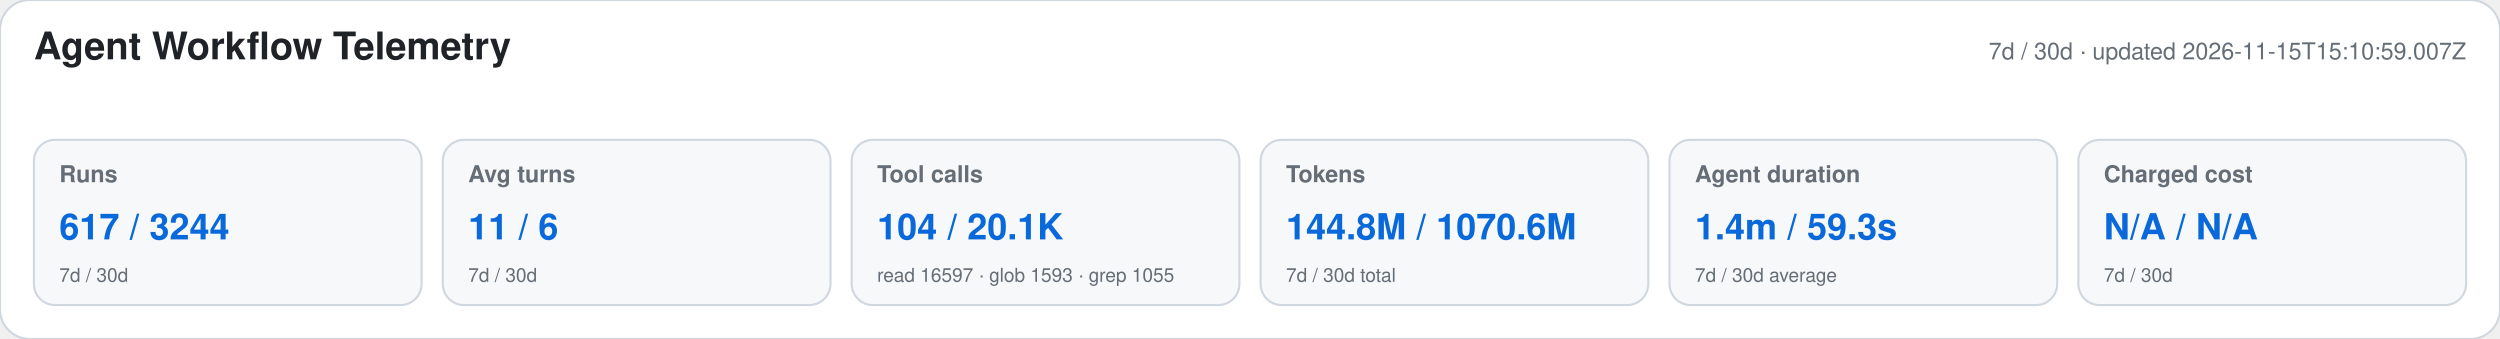
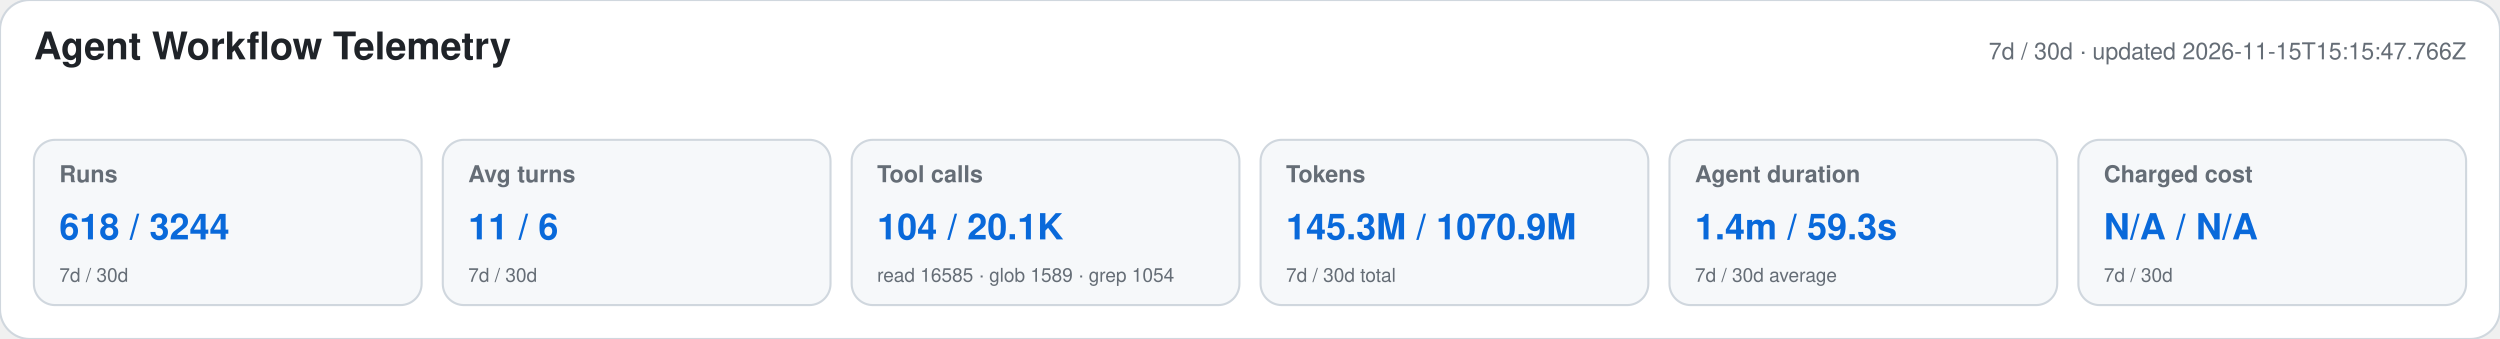
<svg xmlns="http://www.w3.org/2000/svg" width="1180" height="160" viewBox="0 0 1180 160" role="img" aria-labelledby="title desc">
  <style>text{font-family:-apple-system,BlinkMacSystemFont,"Segoe UI",Helvetica,Arial,sans-serif}.heading{font-size:18px;font-weight:650;fill:#1f2328}.meta,.label,.secondary{fill:#656d76}.meta,.label{font-size:11px}.label{font-weight:600}.primary{font-size:17px;font-weight:700;fill:#0969da}.secondary{font-size:9px}</style>
  <rect width="1180" height="160" rx="14" fill="#ffffff" stroke="#d0d7de" />
  <text x="16" y="28" class="heading">Agent Workflow Telemetry</text>
-   <text x="1164" y="28" text-anchor="end" class="meta">7d / 30d · updated 2026-11-15T15:10:59.007Z</text>
+   <text x="1164" y="28" text-anchor="end" class="meta">7d / 30d · updated 2026-11-15T15:15:47.766Z</text>
  <g>
    <rect x="16" y="66" width="183" height="78" rx="10" fill="#f6f8fa" stroke="#d0d7de" />
    <text x="28" y="86" class="label">Runs</text>
-     <text x="28" y="113" class="primary">617 / 3244</text>
+     <text x="28" y="113" class="primary">618 / 3244</text>
    <text x="28" y="133" class="secondary">7d / 30d</text>
  </g>
  <g>
    <rect x="209" y="66" width="183" height="78" rx="10" fill="#f6f8fa" stroke="#d0d7de" />
    <text x="221" y="86" class="label">Avg turns</text>
    <text x="221" y="113" class="primary">11 / 6</text>
    <text x="221" y="133" class="secondary">7d / 30d</text>
  </g>
  <g>
    <rect x="402" y="66" width="183" height="78" rx="10" fill="#f6f8fa" stroke="#d0d7de" />
    <text x="414" y="86" class="label">Tool calls</text>
    <text x="414" y="113" class="primary">104 / 20.1K</text>
-     <text x="414" y="133" class="secondary">read 16597 · glob 1593 · grep 1055</text>
+     <text x="414" y="133" class="secondary">read 16585 · glob 1589 · grep 1054</text>
  </g>
  <g>
    <rect x="595" y="66" width="183" height="78" rx="10" fill="#f6f8fa" stroke="#d0d7de" />
    <text x="607" y="86" class="label">Tokens</text>
-     <text x="607" y="113" class="primary">144.8M / 1070.6M</text>
+     <text x="607" y="113" class="primary">145.3M / 1070.9M</text>
    <text x="607" y="133" class="secondary">7d / 30d total</text>
  </g>
  <g>
    <rect x="788" y="66" width="183" height="78" rx="10" fill="#f6f8fa" stroke="#d0d7de" />
    <text x="800" y="86" class="label">Agent duration</text>
    <text x="800" y="113" class="primary">1.4m / 59.3s</text>
    <text x="800" y="133" class="secondary">7d / 30d average</text>
  </g>
  <g>
    <rect x="981" y="66" width="183" height="78" rx="10" fill="#f6f8fa" stroke="#d0d7de" />
    <text x="993" y="86" class="label">Charged cost</text>
    <text x="993" y="113" class="primary">N/A / N/A</text>
    <text x="993" y="133" class="secondary">7d / 30d</text>
  </g>
</svg>
